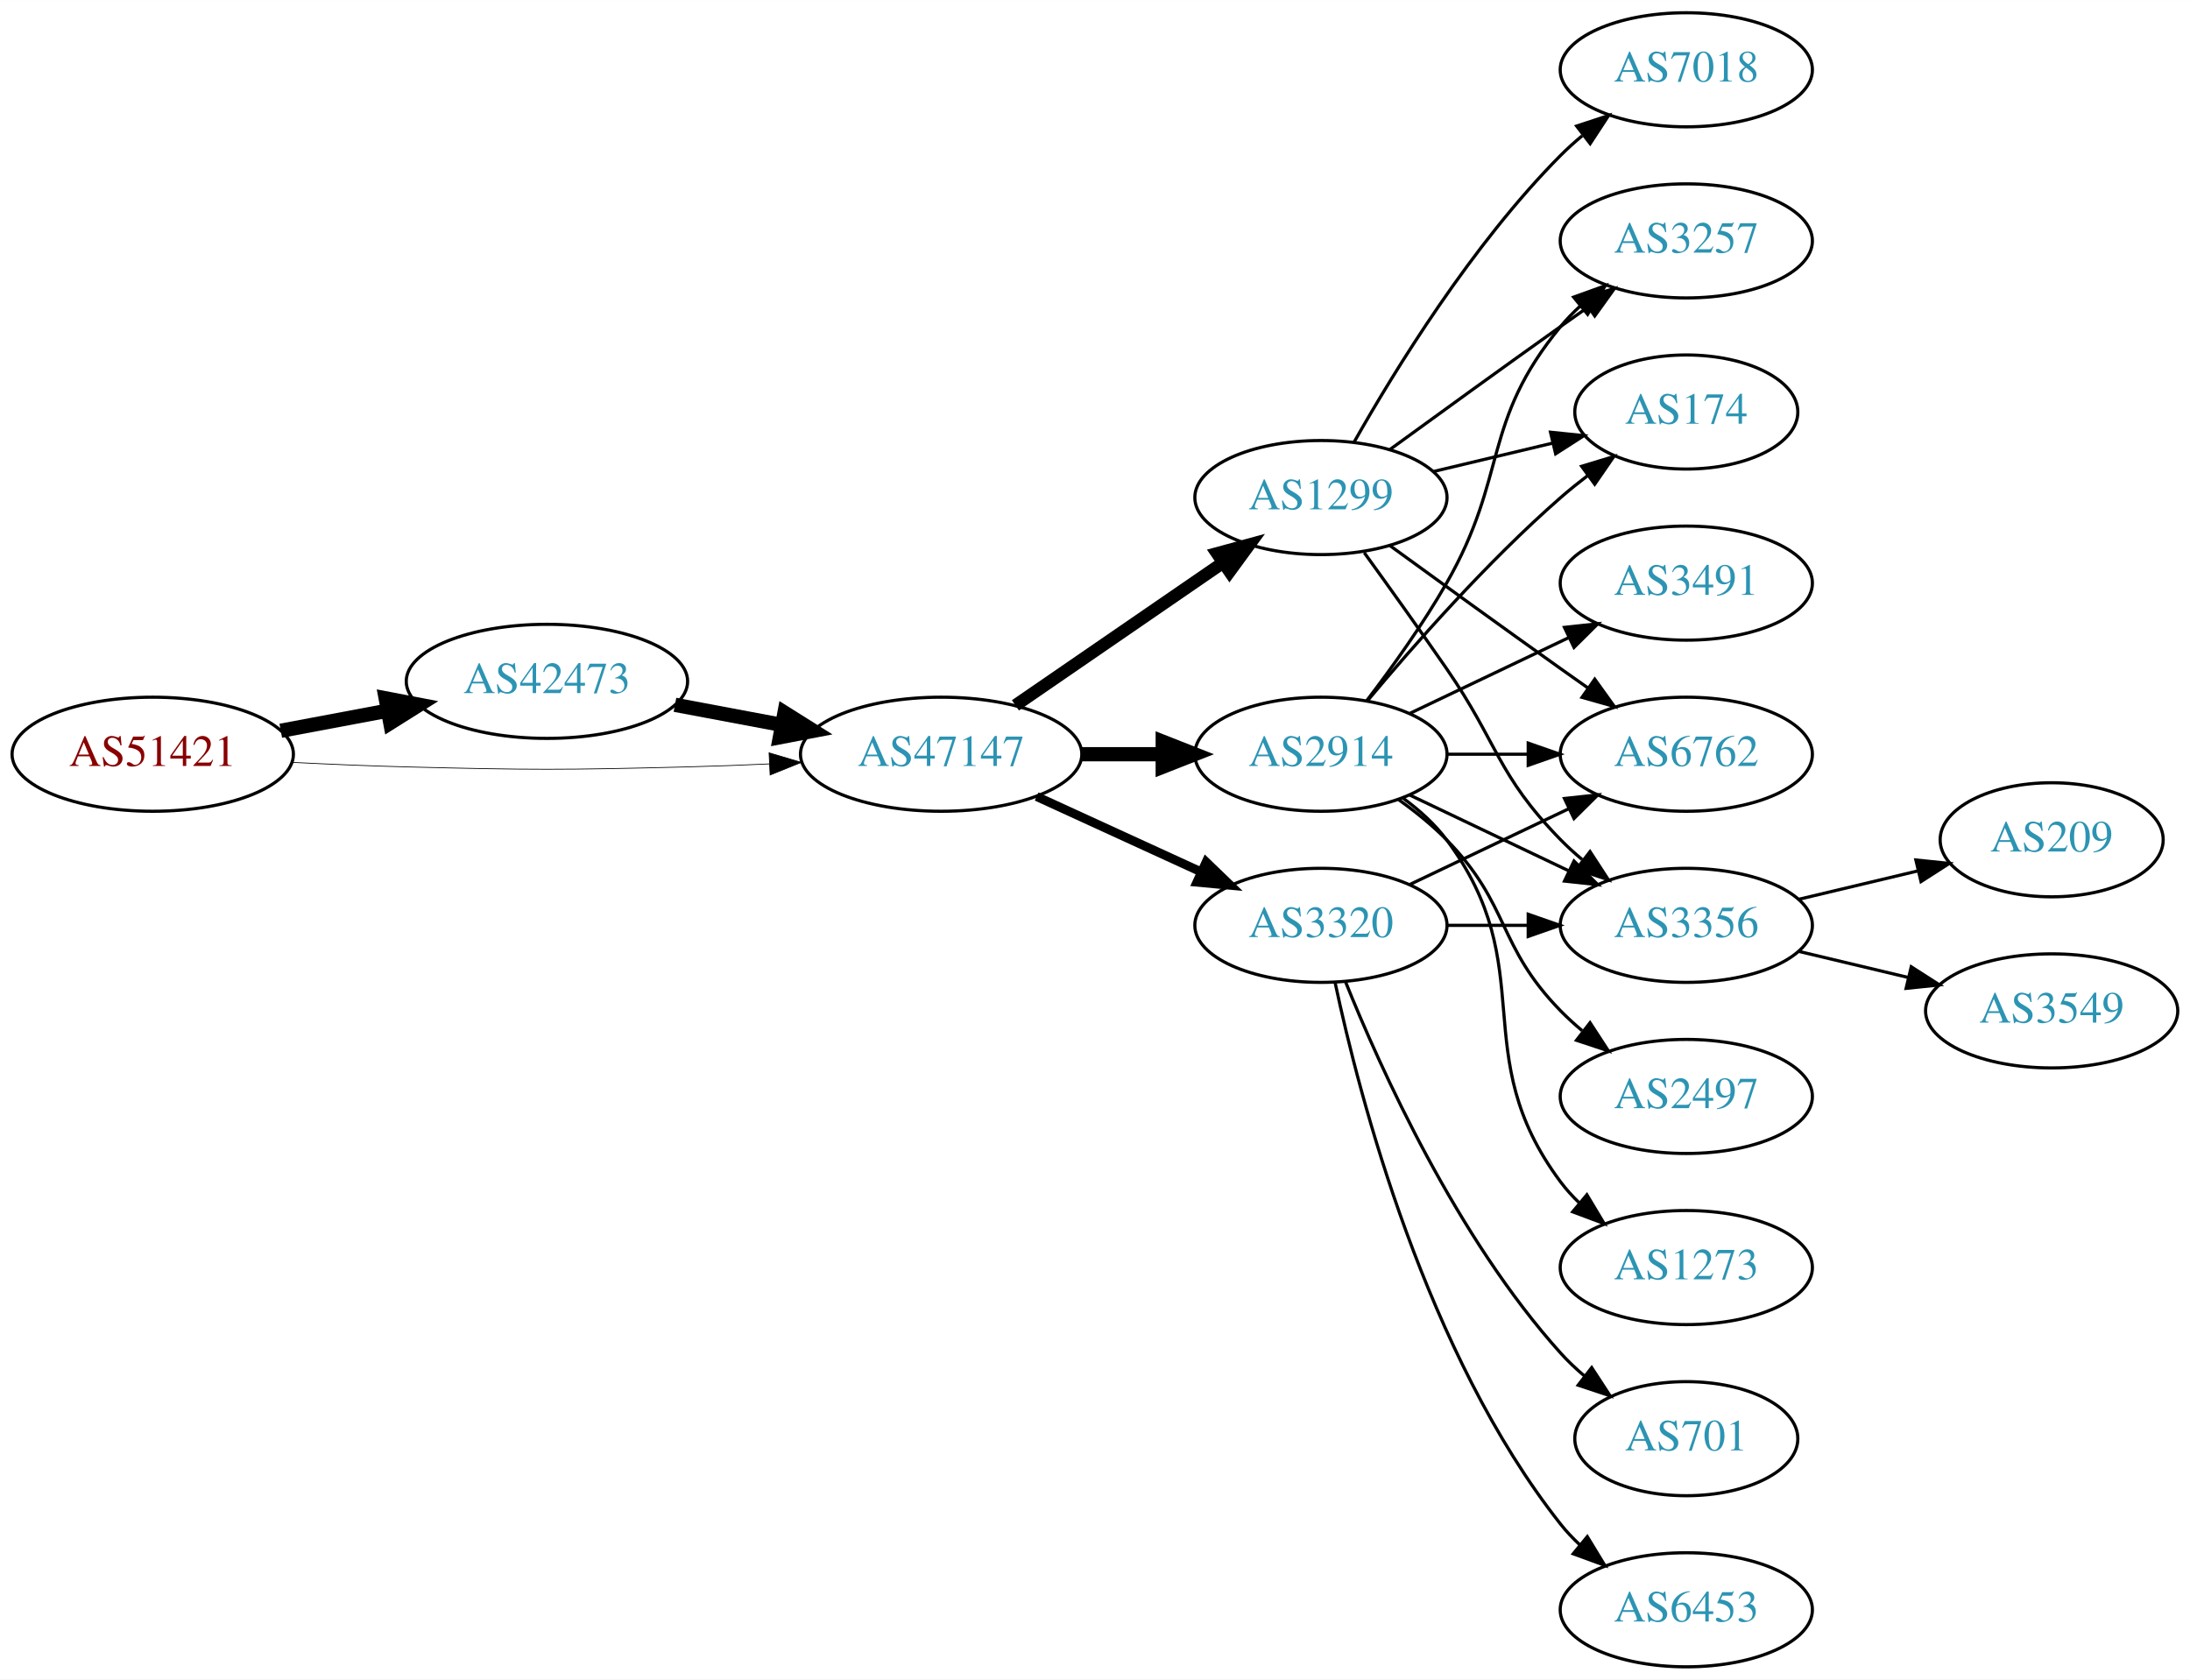
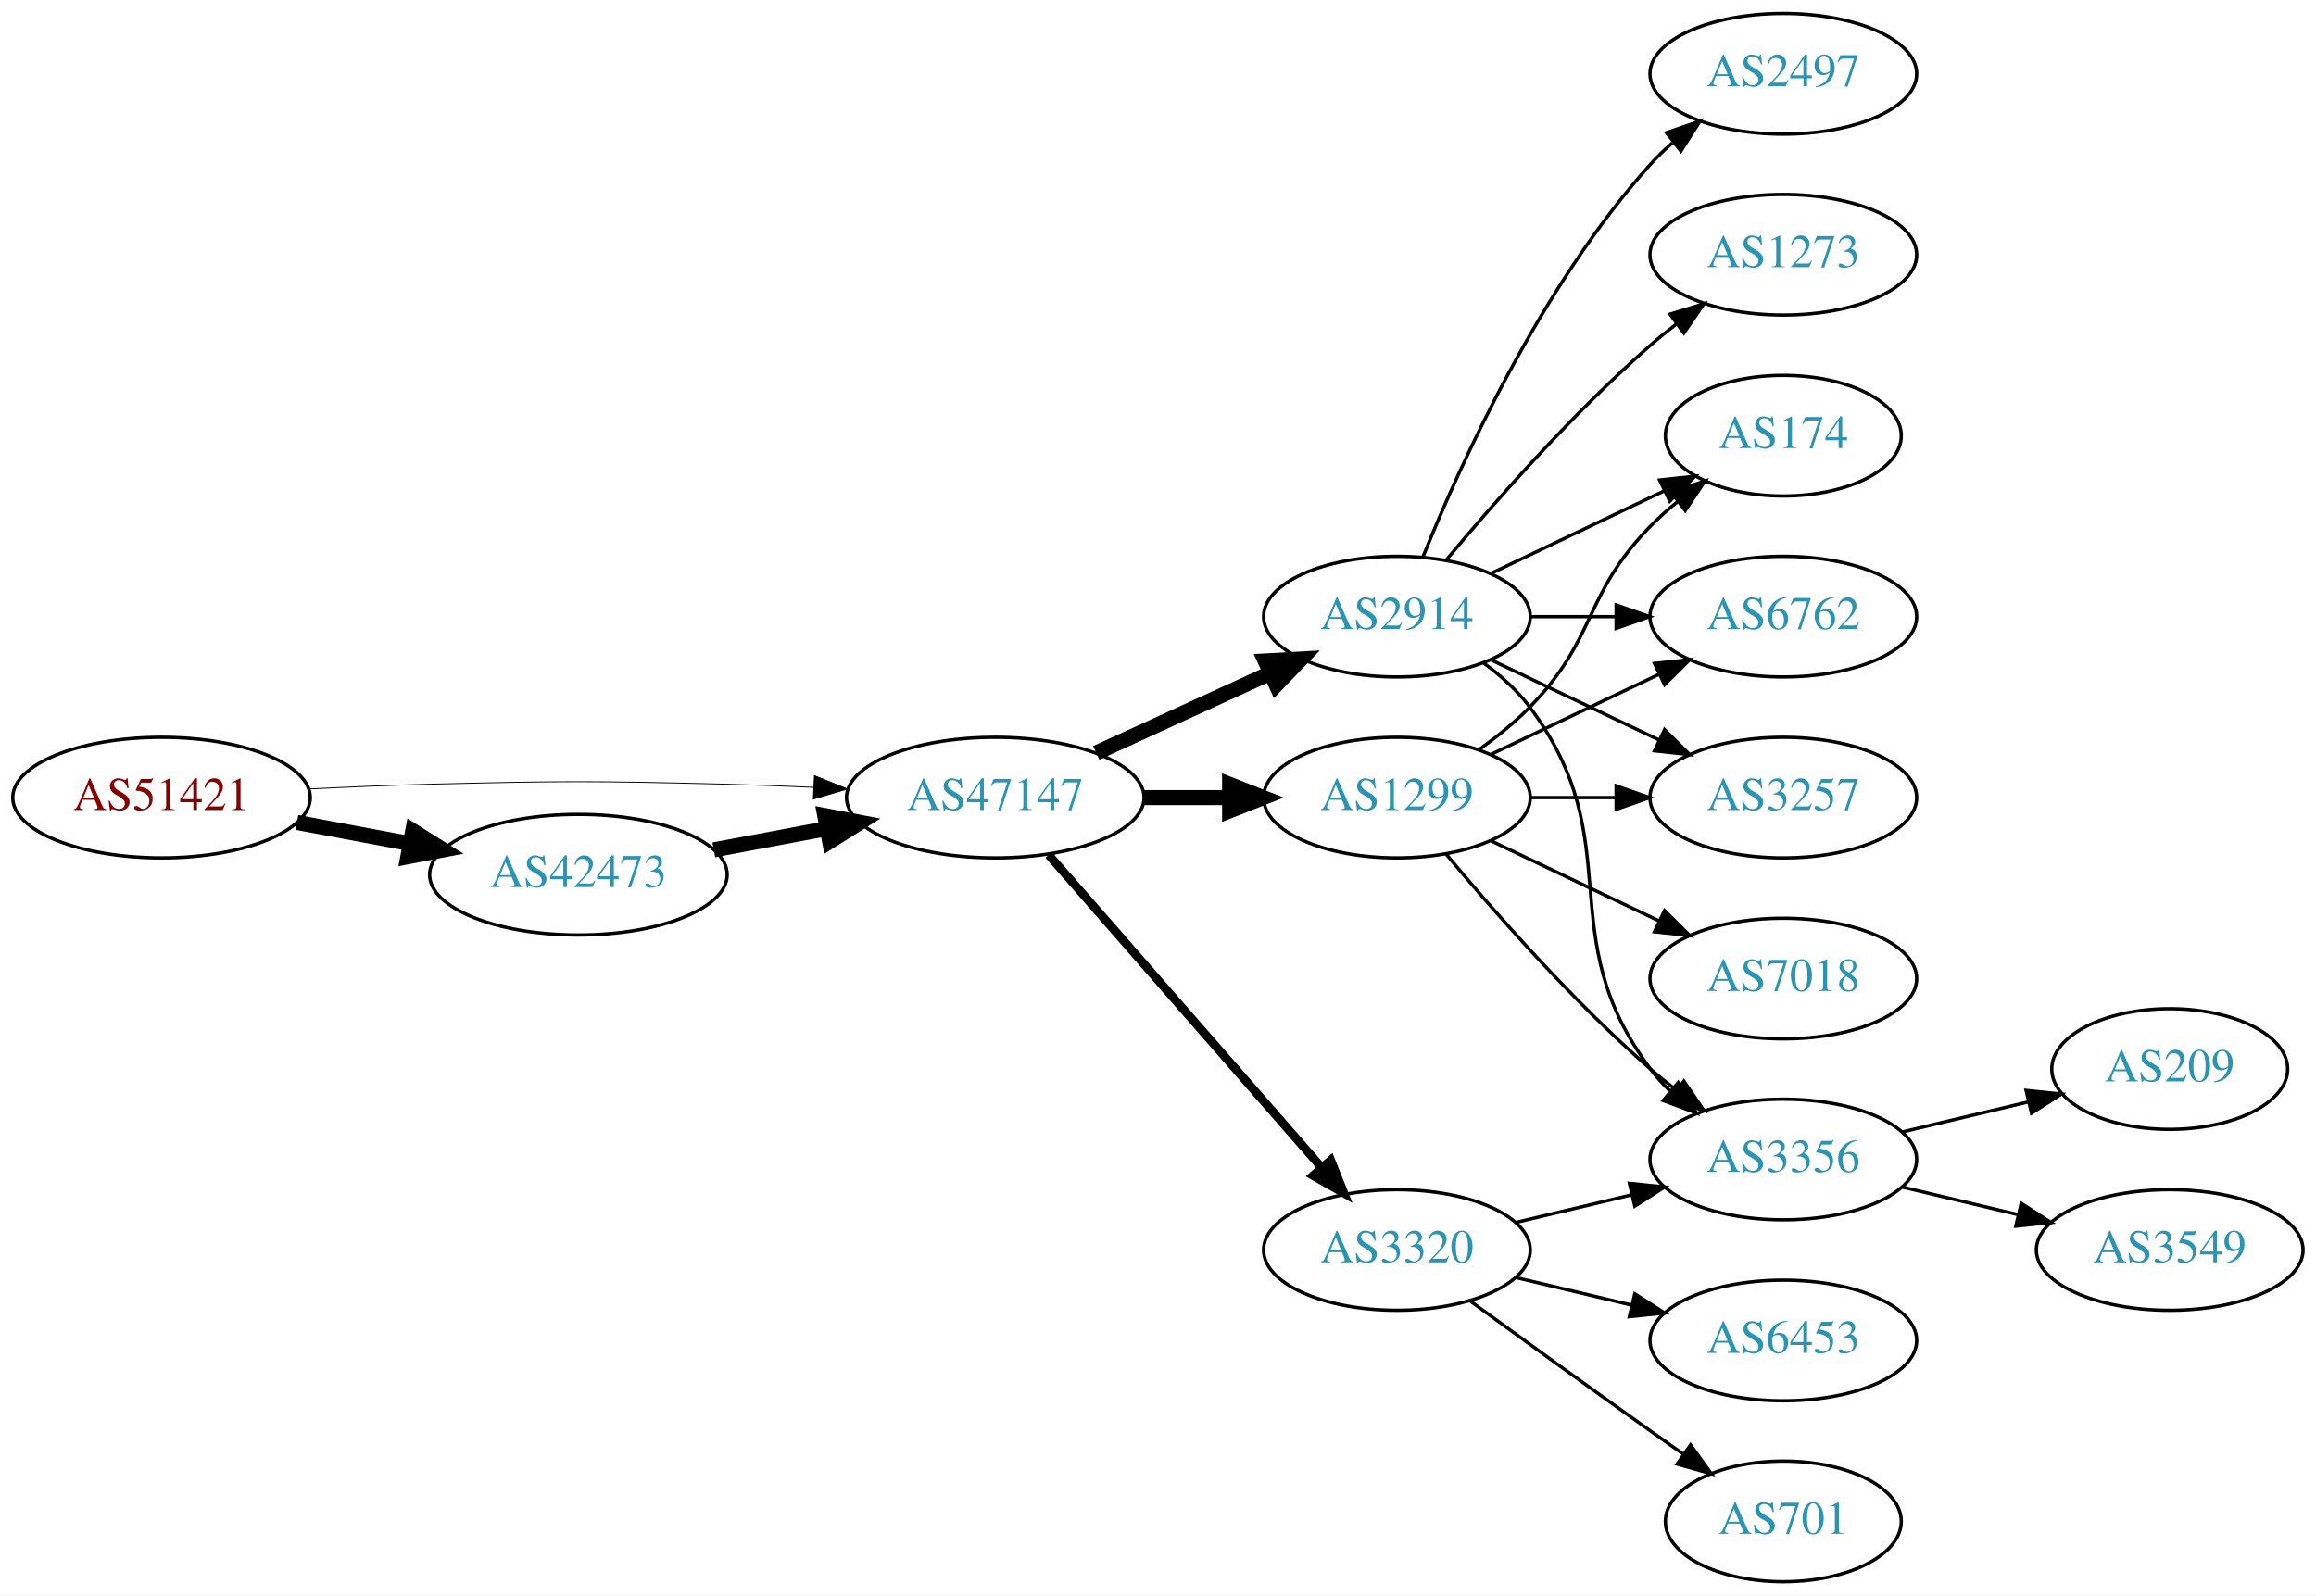
- <svg xmlns="http://www.w3.org/2000/svg" xmlns:xlink="http://www.w3.org/1999/xlink" width="691pt" height="530pt" viewBox="0.00 0.00 691.06 530.00">
-   <g id="graph0" class="graph" transform="scale(1 1) rotate(0) translate(4 526)">
-     <polygon fill="white" stroke="none" points="-4,4 -4,-526 687.055,-526 687.055,4 -4,4" />
+ <svg xmlns="http://www.w3.org/2000/svg" xmlns:xlink="http://www.w3.org/1999/xlink" width="691pt" height="476pt" viewBox="0.00 0.00 691.06 476.00">
+   <g id="graph0" class="graph" transform="scale(1 1) rotate(0) translate(4 472)">
+     <polygon fill="white" stroke="none" points="-4,4 -4,-472 687.055,-472 687.055,4 -4,4" />
    <g id="node1" class="node">
      <g id="a_node1">
        <a xlink:href="/asn/51421" xlink:title="AS51421 ~ Heinrich THURNER [AT]">
-           <ellipse fill="#ffffff" stroke="black" cx="44.196" cy="-288" rx="44.393" ry="18" />
-           <text text-anchor="middle" x="44.196" y="-284.3" font-family="Times,serif" font-size="14.00" fill="#880000">AS51421</text>
+           <ellipse fill="#ffffff" stroke="black" cx="44.196" cy="-234" rx="44.393" ry="18" />
+           <text text-anchor="middle" x="44.196" y="-230.3" font-family="Times,serif" font-size="14.00" fill="#880000">AS51421</text>
        </a>
      </g>
    </g>
    <g id="node2" class="node">
      <g id="a_node2">
        <a xlink:href="/asn/42473" xlink:title="AS42473 ~ ANEXIA Internetdienstleistungs GmbH [AT]">
-           <ellipse fill="#ffffff" stroke="black" cx="168.588" cy="-311" rx="44.393" ry="18" />
-           <text text-anchor="middle" x="168.588" y="-307.3" font-family="Times,serif" font-size="14.00" fill="#2c94b3">AS42473</text>
+           <ellipse fill="#ffffff" stroke="black" cx="168.588" cy="-211" rx="44.393" ry="18" />
+           <text text-anchor="middle" x="168.588" y="-207.3" font-family="Times,serif" font-size="14.00" fill="#2c94b3">AS42473</text>
        </a>
      </g>
    </g>
    <g id="edge1" class="edge">
-       <path fill="none" stroke="black" stroke-width="4.5" d="M84.595,-295.404C95.296,-297.415 107.019,-299.618 118.196,-301.718" />
-       <polygon fill="black" stroke="black" stroke-width="4.5" points="117.707,-305.633 128.263,-303.61 119.162,-297.893 117.707,-305.633" />
+       <path fill="none" stroke="black" stroke-width="4.5" d="M84.595,-226.596C95.296,-224.585 107.019,-222.382 118.196,-220.282" />
+       <polygon fill="black" stroke="black" stroke-width="4.5" points="119.162,-224.107 128.263,-218.39 117.707,-216.367 119.162,-224.107" />
    </g>
    <g id="node3" class="node">
      <g id="a_node3">
        <a xlink:href="/asn/47147" xlink:title="AS47147 ~ ANEXIA Internetdienstleistungs GmbH [AT]">
-           <ellipse fill="#ffffff" stroke="black" cx="292.98" cy="-288" rx="44.393" ry="18" />
-           <text text-anchor="middle" x="292.98" y="-284.3" font-family="Times,serif" font-size="14.00" fill="#2c94b3">AS47147</text>
+           <ellipse fill="#ffffff" stroke="black" cx="292.98" cy="-234" rx="44.393" ry="18" />
+           <text text-anchor="middle" x="292.98" y="-230.3" font-family="Times,serif" font-size="14.00" fill="#2c94b3">AS47147</text>
        </a>
      </g>
    </g>
    <g id="edge2" class="edge">
-       <path fill="none" stroke="black" stroke-width="0.237" d="M88.339,-285.425C100.033,-284.835 112.694,-284.295 124.392,-284 163.665,-283.009 173.511,-283.009 212.784,-284 221.192,-284.212 230.098,-284.551 238.784,-284.944" />
-       <polygon fill="black" stroke="black" stroke-width="0.237" points="238.682,-288.443 248.838,-285.425 239.017,-281.451 238.682,-288.443" />
+       <path fill="none" stroke="black" stroke-width="0.265" d="M88.339,-236.575C100.033,-237.165 112.694,-237.705 124.392,-238 163.665,-238.991 173.511,-238.991 212.784,-238 221.192,-237.788 230.098,-237.449 238.784,-237.056" />
+       <polygon fill="black" stroke="black" stroke-width="0.265" points="239.017,-240.549 248.838,-236.575 238.682,-233.557 239.017,-240.549" />
    </g>
    <g id="edge3" class="edge">
-       <path fill="none" stroke="black" stroke-width="4.5" d="M208.988,-303.596C219.688,-301.585 231.411,-299.382 242.589,-297.282" />
-       <polygon fill="black" stroke="black" stroke-width="4.5" points="243.554,-301.107 252.655,-295.39 242.1,-293.367 243.554,-301.107" />
+       <path fill="none" stroke="black" stroke-width="4.5" d="M208.988,-218.404C219.688,-220.415 231.411,-222.618 242.589,-224.718" />
+       <polygon fill="black" stroke="black" stroke-width="4.5" points="242.1,-228.633 252.655,-226.61 243.554,-220.893 242.1,-228.633" />
    </g>
    <g id="node4" class="node">
      <g id="a_node4">
-         <a xlink:href="/asn/1299" xlink:title="AS1299 ~ Telia Carrier [EU]">
-           <ellipse fill="#ffffff" stroke="black" cx="412.823" cy="-369" rx="39.794" ry="18" />
-           <text text-anchor="middle" x="412.823" y="-365.3" font-family="Times,serif" font-size="14.00" fill="#2c94b3">AS1299</text>
+         <a xlink:href="/asn/3320" xlink:title="AS3320 ~ DTAG [DE]">
+           <ellipse fill="#ffffff" stroke="black" cx="412.823" cy="-99" rx="39.794" ry="18" />
+           <text text-anchor="middle" x="412.823" y="-95.3" font-family="Times,serif" font-size="14.00" fill="#2c94b3">AS3320</text>
        </a>
      </g>
    </g>
    <g id="edge4" class="edge">
-       <path fill="none" stroke="black" stroke-width="3.938" d="M316.423,-303.426C335.004,-316.198 361.565,-334.455 381.945,-348.463" />
-       <polygon fill="black" stroke="black" stroke-width="3.938" points="380.036,-351.398 390.259,-354.178 384.001,-345.629 380.036,-351.398" />
+       <path fill="none" stroke="black" stroke-width="2.571" d="M308.905,-216.902C329.448,-193.369 366.567,-150.845 390.164,-123.813" />
+       <polygon fill="black" stroke="black" stroke-width="2.571" points="393.08,-125.794 397.019,-115.959 387.806,-121.191 393.08,-125.794" />
    </g>
    <g id="node5" class="node">
      <g id="a_node5">
        <a xlink:href="/asn/2914" xlink:title="AS2914 ~ NTT America, Inc. [US]">
          <ellipse fill="#ffffff" stroke="black" cx="412.823" cy="-288" rx="39.794" ry="18" />
          <text text-anchor="middle" x="412.823" y="-284.3" font-family="Times,serif" font-size="14.00" fill="#2c94b3">AS2914</text>
        </a>
      </g>
    </g>
    <g id="edge5" class="edge">
-       <path fill="none" stroke="black" stroke-width="4.5" d="M337.191,-288C345.504,-288 354.267,-288 362.749,-288" />
-       <polygon fill="black" stroke="black" stroke-width="4.5" points="362.908,-291.938 372.908,-288 362.908,-284.063 362.908,-291.938" />
+       <path fill="none" stroke="black" stroke-width="4.5" d="M323.11,-247.348C338.721,-254.502 358.119,-263.391 374.791,-271.03" />
+       <polygon fill="black" stroke="black" stroke-width="4.5" points="373.512,-274.775 384.243,-275.362 376.792,-267.616 373.512,-274.775" />
    </g>
    <g id="node6" class="node">
      <g id="a_node6">
-         <a xlink:href="/asn/3320" xlink:title="AS3320 ~ DTAG [DE]">
+         <a xlink:href="/asn/1299" xlink:title="AS1299 ~ Telia Carrier [EU]">
          <ellipse fill="#ffffff" stroke="black" cx="412.823" cy="-234" rx="39.794" ry="18" />
-           <text text-anchor="middle" x="412.823" y="-230.3" font-family="Times,serif" font-size="14.00" fill="#2c94b3">AS3320</text>
+           <text text-anchor="middle" x="412.823" y="-230.3" font-family="Times,serif" font-size="14.00" fill="#2c94b3">AS1299</text>
        </a>
      </g>
    </g>
    <g id="edge6" class="edge">
-       <path fill="none" stroke="black" stroke-width="2.812" d="M323.11,-274.652C338.721,-267.498 358.119,-258.609 374.791,-250.97" />
-       <polygon fill="black" stroke="black" stroke-width="2.812" points="376.61,-253.986 384.243,-246.638 373.694,-247.622 376.61,-253.986" />
+       <path fill="none" stroke="black" stroke-width="4.5" d="M337.191,-234C345.504,-234 354.267,-234 362.749,-234" />
+       <polygon fill="black" stroke="black" stroke-width="4.5" points="362.908,-237.938 372.908,-234 362.908,-230.063 362.908,-237.938" />
    </g>
    <g id="node7" class="node">
      <g id="a_node7">
+         <a xlink:href="/asn/3356" xlink:title="AS3356 ~ Level 3 Parent, LLC [US]">
+           <ellipse fill="#ffffff" stroke="black" cx="528.116" cy="-126" rx="39.794" ry="18" />
+           <text text-anchor="middle" x="528.116" y="-122.3" font-family="Times,serif" font-size="14.00" fill="#2c94b3">AS3356</text>
+         </a>
+       </g>
+     </g>
+     <g id="edge7" class="edge">
+       <path fill="none" stroke="black" d="M448.43,-107.248C459.301,-109.838 471.456,-112.735 482.898,-115.462" />
+       <polygon fill="black" stroke="black" points="482.182,-118.889 492.721,-117.803 483.804,-112.08 482.182,-118.889" />
+     </g>
+     <g id="node8" class="node">
+       <g id="a_node8">
+         <a xlink:href="/asn/701" xlink:title="AS701 ~ UUNET [US]">
+           <ellipse fill="#ffffff" stroke="black" cx="528.116" cy="-18" rx="35.194" ry="18" />
+           <text text-anchor="middle" x="528.116" y="-14.3" font-family="Times,serif" font-size="14.00" fill="#2c94b3">AS701</text>
+         </a>
+       </g>
+     </g>
+     <g id="edge8" class="edge">
+       <path fill="none" stroke="black" d="M434.671,-83.778C449.605,-72.909 470.219,-57.975 488.469,-45 491.68,-42.718 495.049,-40.339 498.403,-37.982" />
+       <polygon fill="black" stroke="black" points="500.432,-40.834 506.614,-32.23 496.415,-35.101 500.432,-40.834" />
+     </g>
+     <g id="node9" class="node">
+       <g id="a_node9">
+         <a xlink:href="/asn/6453" xlink:title="AS6453 ~ TATA COMMUNICATIONS (AMERICA) INC [US]">
+           <ellipse fill="#ffffff" stroke="black" cx="528.116" cy="-72" rx="39.794" ry="18" />
+           <text text-anchor="middle" x="528.116" y="-68.3" font-family="Times,serif" font-size="14.00" fill="#2c94b3">AS6453</text>
+         </a>
+       </g>
+     </g>
+     <g id="edge9" class="edge">
+       <path fill="none" stroke="black" d="M448.43,-90.752C459.301,-88.162 471.456,-85.265 482.898,-82.538" />
+       <polygon fill="black" stroke="black" points="483.804,-85.92 492.721,-80.197 482.182,-79.111 483.804,-85.92" />
+     </g>
+     <g id="edge14" class="edge">
+       <path fill="none" stroke="black" d="M438.754,-274.118C443.83,-270.389 448.748,-265.984 452.469,-261 482.741,-220.458 458.198,-193.542 488.469,-153 490.214,-150.664 492.221,-148.455 494.385,-146.383" />
+       <polygon fill="black" stroke="black" points="496.744,-148.973 502.185,-139.882 492.262,-143.595 496.744,-148.973" />
+     </g>
+     <g id="node10" class="node">
+       <g id="a_node10">
+         <a xlink:href="/asn/1273" xlink:title="AS1273 ~ Vodafone Group PLC [EU]">
+           <ellipse fill="#ffffff" stroke="black" cx="528.116" cy="-396" rx="39.794" ry="18" />
+           <text text-anchor="middle" x="528.116" y="-392.3" font-family="Times,serif" font-size="14.00" fill="#2c94b3">AS1273</text>
+         </a>
+       </g>
+     </g>
+     <g id="edge10" class="edge">
+       <path fill="none" stroke="black" d="M427.453,-304.817C441.736,-321.929 465.282,-348.745 488.469,-369 490.935,-371.154 493.574,-373.294 496.271,-375.372" />
+       <polygon fill="black" stroke="black" points="494.296,-378.264 504.425,-381.37 498.444,-372.625 494.296,-378.264" />
+     </g>
+     <g id="node11" class="node">
+       <g id="a_node11">
+         <a xlink:href="/asn/174" xlink:title="AS174 ~ Cogent Communications [US]">
+           <ellipse fill="#ffffff" stroke="black" cx="528.116" cy="-342" rx="35.194" ry="18" />
+           <text text-anchor="middle" x="528.116" y="-338.3" font-family="Times,serif" font-size="14.00" fill="#2c94b3">AS174</text>
+         </a>
+       </g>
+     </g>
+     <g id="edge11" class="edge">
+       <path fill="none" stroke="black" d="M440.959,-300.934C456.391,-308.29 475.877,-317.577 492.412,-325.459" />
+       <polygon fill="black" stroke="black" points="491.221,-328.768 501.754,-329.911 494.232,-322.449 491.221,-328.768" />
+     </g>
+     <g id="node12" class="node">
+       <g id="a_node12">
+         <a xlink:href="/asn/2497" xlink:title="AS2497 ~ Internet Initiative Japan Inc. [JP]">
+           <ellipse fill="#ffffff" stroke="black" cx="528.116" cy="-450" rx="39.794" ry="18" />
+           <text text-anchor="middle" x="528.116" y="-446.3" font-family="Times,serif" font-size="14.00" fill="#2c94b3">AS2497</text>
+         </a>
+       </g>
+     </g>
+     <g id="edge12" class="edge">
+       <path fill="none" stroke="black" d="M420.571,-305.787C431.622,-333.243 455.675,-386.578 488.469,-423 490.472,-425.224 492.691,-427.363 495.023,-429.397" />
+       <polygon fill="black" stroke="black" points="493.221,-432.433 503.242,-435.873 497.554,-426.935 493.221,-432.433" />
+     </g>
+     <g id="node13" class="node">
+       <g id="a_node13">
        <a xlink:href="/asn/6762" xlink:title="AS6762 ~ TELECOM ITALIA SPARKLE S.p.A. [IT]">
          <ellipse fill="#ffffff" stroke="black" cx="528.116" cy="-288" rx="39.794" ry="18" />
          <text text-anchor="middle" x="528.116" y="-284.3" font-family="Times,serif" font-size="14.00" fill="#2c94b3">AS6762</text>
        </a>
      </g>
    </g>
-     <g id="edge7" class="edge">
-       <path fill="none" stroke="black" d="M434.671,-353.778C449.605,-342.909 470.219,-327.975 488.469,-315 491.29,-312.995 494.233,-310.915 497.181,-308.841" />
-       <polygon fill="black" stroke="black" points="499.227,-311.681 505.406,-303.074 495.208,-305.95 499.227,-311.681" />
-     </g>
-     <g id="node8" class="node">
-       <g id="a_node8">
-         <a xlink:href="/asn/3257" xlink:title="AS3257 ~ GTT [DE]">
-           <ellipse fill="#ffffff" stroke="black" cx="528.116" cy="-450" rx="39.794" ry="18" />
-           <text text-anchor="middle" x="528.116" y="-446.3" font-family="Times,serif" font-size="14.00" fill="#2c94b3">AS3257</text>
-         </a>
-       </g>
-     </g>
-     <g id="edge8" class="edge">
-       <path fill="none" stroke="black" d="M434.671,-384.222C449.605,-395.091 470.219,-410.025 488.469,-423 491.29,-425.005 494.233,-427.085 497.181,-429.159" />
-       <polygon fill="black" stroke="black" points="495.208,-432.05 505.406,-434.926 499.227,-426.319 495.208,-432.05" />
-     </g>
-     <g id="node9" class="node">
-       <g id="a_node9">
-         <a xlink:href="/asn/174" xlink:title="AS174 ~ Cogent Communications [US]">
-           <ellipse fill="#ffffff" stroke="black" cx="528.116" cy="-396" rx="35.194" ry="18" />
-           <text text-anchor="middle" x="528.116" y="-392.3" font-family="Times,serif" font-size="14.00" fill="#2c94b3">AS174</text>
-         </a>
-       </g>
-     </g>
-     <g id="edge9" class="edge">
-       <path fill="none" stroke="black" d="M448.43,-377.248C460.225,-380.058 473.529,-383.229 485.797,-386.153" />
-       <polygon fill="black" stroke="black" points="485.263,-389.624 495.802,-388.537 486.886,-382.814 485.263,-389.624" />
-     </g>
-     <g id="node10" class="node">
-       <g id="a_node10">
-         <a xlink:href="/asn/3356" xlink:title="AS3356 ~ Level 3 Parent, LLC [US]">
-           <ellipse fill="#ffffff" stroke="black" cx="528.116" cy="-234" rx="39.794" ry="18" />
-           <text text-anchor="middle" x="528.116" y="-230.3" font-family="Times,serif" font-size="14.00" fill="#2c94b3">AS3356</text>
-         </a>
-       </g>
-     </g>
-     <g id="edge10" class="edge">
-       <path fill="none" stroke="black" d="M426.502,-351.594C434.118,-341.063 443.95,-327.33 452.469,-315 468.865,-291.269 468.297,-281.617 488.469,-261 490.562,-258.861 492.846,-256.782 495.222,-254.79" />
-       <polygon fill="black" stroke="black" points="497.741,-257.268 503.522,-248.389 493.466,-251.725 497.741,-257.268" />
-     </g>
-     <g id="node11" class="node">
-       <g id="a_node11">
-         <a xlink:href="/asn/7018" xlink:title="AS7018 ~ AT&amp;T Services, Inc. [US]">
-           <ellipse fill="#ffffff" stroke="black" cx="528.116" cy="-504" rx="39.794" ry="18" />
-           <text text-anchor="middle" x="528.116" y="-500.3" font-family="Times,serif" font-size="14.00" fill="#2c94b3">AS7018</text>
-         </a>
-       </g>
-     </g>
-     <g id="edge11" class="edge">
-       <path fill="none" stroke="black" d="M423.283,-386.49C436.065,-409.096 460.497,-448.886 488.469,-477 490.58,-479.121 492.876,-481.188 495.262,-483.171" />
-       <polygon fill="black" stroke="black" points="493.514,-486.242 503.577,-489.556 497.777,-480.69 493.514,-486.242" />
-     </g>
-     <g id="edge14" class="edge">
+     <g id="edge13" class="edge">
      <path fill="none" stroke="black" d="M452.495,-288C460.698,-288 469.462,-288 477.994,-288" />
      <polygon fill="black" stroke="black" points="478.233,-291.5 488.233,-288 478.233,-284.5 478.233,-291.5" />
    </g>
-     <g id="edge12" class="edge">
-       <path fill="none" stroke="black" d="M427.284,-304.913C435.177,-315.27 445.027,-328.992 452.469,-342 472.034,-376.194 463.405,-392.606 488.469,-423 490.325,-425.25 492.412,-427.396 494.631,-429.424" />
-       <polygon fill="black" stroke="black" points="492.566,-432.256 502.535,-435.844 496.979,-426.823 492.566,-432.256" />
+     <g id="node14" class="node">
+       <g id="a_node14">
+         <a xlink:href="/asn/3257" xlink:title="AS3257 ~ GTT [DE]">
+           <ellipse fill="#ffffff" stroke="black" cx="528.116" cy="-234" rx="39.794" ry="18" />
+           <text text-anchor="middle" x="528.116" y="-230.3" font-family="Times,serif" font-size="14.00" fill="#2c94b3">AS3257</text>
+         </a>
+       </g>
    </g>
    <g id="edge15" class="edge">
-       <path fill="none" stroke="black" d="M427.453,-304.817C441.736,-321.929 465.282,-348.745 488.469,-369 491.139,-371.332 494.012,-373.648 496.942,-375.886" />
-       <polygon fill="black" stroke="black" points="495.093,-378.87 505.234,-381.939 499.22,-373.216 495.093,-378.87" />
-     </g>
-     <g id="edge13" class="edge">
      <path fill="none" stroke="black" d="M440.959,-275.066C455.953,-267.919 474.774,-258.948 490.998,-251.215" />
      <polygon fill="black" stroke="black" points="492.68,-254.291 500.201,-246.829 489.668,-247.972 492.68,-254.291" />
    </g>
-     <g id="node12" class="node">
-       <g id="a_node12">
-         <a xlink:href="/asn/3491" xlink:title="AS3491 ~ PCCW Global, Inc. [US]">
-           <ellipse fill="#ffffff" stroke="black" cx="528.116" cy="-342" rx="39.794" ry="18" />
-           <text text-anchor="middle" x="528.116" y="-338.3" font-family="Times,serif" font-size="14.00" fill="#2c94b3">AS3491</text>
-         </a>
-       </g>
+     <g id="edge20" class="edge">
+       <path fill="none" stroke="black" d="M427.453,-217.183C441.736,-200.071 465.282,-173.255 488.469,-153 490.935,-150.846 493.574,-148.706 496.271,-146.628" />
+       <polygon fill="black" stroke="black" points="498.444,-149.375 504.425,-140.63 494.296,-143.736 498.444,-149.375" />
+     </g>
+     <g id="edge19" class="edge">
+       <path fill="none" stroke="black" d="M437.417,-248.389C442.673,-252.148 448.005,-256.437 452.469,-261 472.642,-281.617 468.297,-294.383 488.469,-315 490.949,-317.534 493.695,-319.983 496.548,-322.304" />
+       <polygon fill="black" stroke="black" points="494.639,-325.248 504.733,-328.468 498.85,-319.657 494.639,-325.248" />
    </g>
    <g id="edge16" class="edge">
-       <path fill="none" stroke="black" d="M440.959,-300.934C455.953,-308.081 474.774,-317.052 490.998,-324.785" />
-       <polygon fill="black" stroke="black" points="489.668,-328.028 500.201,-329.171 492.68,-321.709 489.668,-328.028" />
-     </g>
-     <g id="node13" class="node">
-       <g id="a_node13">
-         <a xlink:href="/asn/2497" xlink:title="AS2497 ~ Internet Initiative Japan Inc. [JP]">
-           <ellipse fill="#ffffff" stroke="black" cx="528.116" cy="-180" rx="39.794" ry="18" />
-           <text text-anchor="middle" x="528.116" y="-176.3" font-family="Times,serif" font-size="14.00" fill="#2c94b3">AS2497</text>
-         </a>
-       </g>
-     </g>
-     <g id="edge17" class="edge">
-       <path fill="none" stroke="black" d="M437.417,-273.611C442.673,-269.852 448.005,-265.563 452.469,-261 472.642,-240.383 468.297,-227.617 488.469,-207 490.562,-204.861 492.846,-202.782 495.222,-200.79" />
-       <polygon fill="black" stroke="black" points="497.741,-203.268 503.522,-194.389 493.466,-197.725 497.741,-203.268" />
-     </g>
-     <g id="node14" class="node">
-       <g id="a_node14">
-         <a xlink:href="/asn/1273" xlink:title="AS1273 ~ Vodafone Group PLC [EU]">
-           <ellipse fill="#ffffff" stroke="black" cx="528.116" cy="-126" rx="39.794" ry="18" />
-           <text text-anchor="middle" x="528.116" y="-122.3" font-family="Times,serif" font-size="14.00" fill="#2c94b3">AS1273</text>
-         </a>
-       </g>
-     </g>
-     <g id="edge18" class="edge">
-       <path fill="none" stroke="black" d="M438.754,-274.118C443.83,-270.389 448.748,-265.984 452.469,-261 482.741,-220.458 458.198,-193.542 488.469,-153 490.214,-150.664 492.221,-148.455 494.385,-146.383" />
-       <polygon fill="black" stroke="black" points="496.744,-148.973 502.185,-139.882 492.262,-143.595 496.744,-148.973" />
-     </g>
-     <g id="edge24" class="edge">
      <path fill="none" stroke="black" d="M440.959,-246.934C455.953,-254.081 474.774,-263.052 490.998,-270.785" />
      <polygon fill="black" stroke="black" points="489.668,-274.028 500.201,-275.171 492.68,-267.709 489.668,-274.028" />
    </g>
-     <g id="edge21" class="edge">
+     <g id="edge17" class="edge">
      <path fill="none" stroke="black" d="M452.495,-234C460.698,-234 469.462,-234 477.994,-234" />
      <polygon fill="black" stroke="black" points="478.233,-237.5 488.233,-234 478.233,-230.5 478.233,-237.5" />
    </g>
+     <g id="node15" class="node">
+       <g id="a_node15">
+         <a xlink:href="/asn/7018" xlink:title="AS7018 ~ AT&amp;T Services, Inc. [US]">
+           <ellipse fill="#ffffff" stroke="black" cx="528.116" cy="-180" rx="39.794" ry="18" />
+           <text text-anchor="middle" x="528.116" y="-176.3" font-family="Times,serif" font-size="14.00" fill="#2c94b3">AS7018</text>
+         </a>
+       </g>
+     </g>
+     <g id="edge18" class="edge">
+       <path fill="none" stroke="black" d="M440.959,-221.066C455.953,-213.919 474.774,-204.948 490.998,-197.215" />
+       <polygon fill="black" stroke="black" points="492.68,-200.291 500.201,-192.829 489.668,-193.972 492.68,-200.291" />
+     </g>
+     <g id="node16" class="node">
+       <g id="a_node16">
+         <a xlink:href="/asn/209" xlink:title="AS209 ~ CenturyLink Communications, LLC [US]">
+           <ellipse fill="#ffffff" stroke="black" cx="643.409" cy="-153" rx="35.194" ry="18" />
+           <text text-anchor="middle" x="643.409" y="-149.3" font-family="Times,serif" font-size="14.00" fill="#2c94b3">AS209</text>
+         </a>
+       </g>
+     </g>
+     <g id="edge21" class="edge">
+       <path fill="none" stroke="black" d="M563.723,-134.248C575.518,-137.058 588.822,-140.229 601.09,-143.153" />
+       <polygon fill="black" stroke="black" points="600.556,-146.624 611.095,-145.537 602.179,-139.814 600.556,-146.624" />
+     </g>
    <g id="node17" class="node">
      <g id="a_node17">
-         <a xlink:href="/asn/701" xlink:title="AS701 ~ UUNET [US]">
-           <ellipse fill="#ffffff" stroke="black" cx="528.116" cy="-72" rx="35.194" ry="18" />
-           <text text-anchor="middle" x="528.116" y="-68.3" font-family="Times,serif" font-size="14.00" fill="#2c94b3">AS701</text>
+         <a xlink:href="/asn/3549" xlink:title="AS3549 ~ Level 3 Parent, LLC [US]">
+           <ellipse fill="#ffffff" stroke="black" cx="643.409" cy="-99" rx="39.794" ry="18" />
+           <text text-anchor="middle" x="643.409" y="-95.3" font-family="Times,serif" font-size="14.00" fill="#2c94b3">AS3549</text>
        </a>
      </g>
    </g>
    <g id="edge22" class="edge">
-       <path fill="none" stroke="black" d="M420.571,-216.213C431.622,-188.757 455.675,-135.422 488.469,-99 490.785,-96.428 493.39,-93.969 496.125,-91.657" />
-       <polygon fill="black" stroke="black" points="498.264,-94.428 504.049,-85.552 493.991,-88.883 498.264,-94.428" />
-     </g>
-     <g id="node18" class="node">
-       <g id="a_node18">
-         <a xlink:href="/asn/6453" xlink:title="AS6453 ~ TATA COMMUNICATIONS (AMERICA) INC [US]">
-           <ellipse fill="#ffffff" stroke="black" cx="528.116" cy="-18" rx="39.794" ry="18" />
-           <text text-anchor="middle" x="528.116" y="-14.3" font-family="Times,serif" font-size="14.00" fill="#2c94b3">AS6453</text>
-         </a>
-       </g>
-     </g>
-     <g id="edge23" class="edge">
-       <path fill="none" stroke="black" d="M417.313,-215.84C424.944,-179.97 445.936,-98.845 488.469,-45 490.277,-42.712 492.33,-40.538 494.524,-38.49" />
-       <polygon fill="black" stroke="black" points="496.878,-41.086 502.384,-32.034 492.435,-35.677 496.878,-41.086" />
-     </g>
-     <g id="node15" class="node">
-       <g id="a_node15">
-         <a xlink:href="/asn/209" xlink:title="AS209 ~ CenturyLink Communications, LLC [US]">
-           <ellipse fill="#ffffff" stroke="black" cx="643.409" cy="-261" rx="35.194" ry="18" />
-           <text text-anchor="middle" x="643.409" y="-257.3" font-family="Times,serif" font-size="14.00" fill="#2c94b3">AS209</text>
-         </a>
-       </g>
-     </g>
-     <g id="edge19" class="edge">
-       <path fill="none" stroke="black" d="M563.723,-242.248C575.518,-245.058 588.822,-248.229 601.09,-251.153" />
-       <polygon fill="black" stroke="black" points="600.556,-254.624 611.095,-253.537 602.179,-247.814 600.556,-254.624" />
-     </g>
-     <g id="node16" class="node">
-       <g id="a_node16">
-         <a xlink:href="/asn/3549" xlink:title="AS3549 ~ Level 3 Parent, LLC [US]">
-           <ellipse fill="#ffffff" stroke="black" cx="643.409" cy="-207" rx="39.794" ry="18" />
-           <text text-anchor="middle" x="643.409" y="-203.3" font-family="Times,serif" font-size="14.00" fill="#2c94b3">AS3549</text>
-         </a>
-       </g>
-     </g>
-     <g id="edge20" class="edge">
-       <path fill="none" stroke="black" d="M563.723,-225.752C574.594,-223.162 586.749,-220.265 598.191,-217.538" />
-       <polygon fill="black" stroke="black" points="599.097,-220.92 608.014,-215.197 597.475,-214.111 599.097,-220.92" />
+       <path fill="none" stroke="black" d="M563.723,-117.752C574.594,-115.162 586.749,-112.265 598.191,-109.538" />
+       <polygon fill="black" stroke="black" points="599.097,-112.92 608.014,-107.197 597.475,-106.111 599.097,-112.92" />
    </g>
  </g>
</svg>
